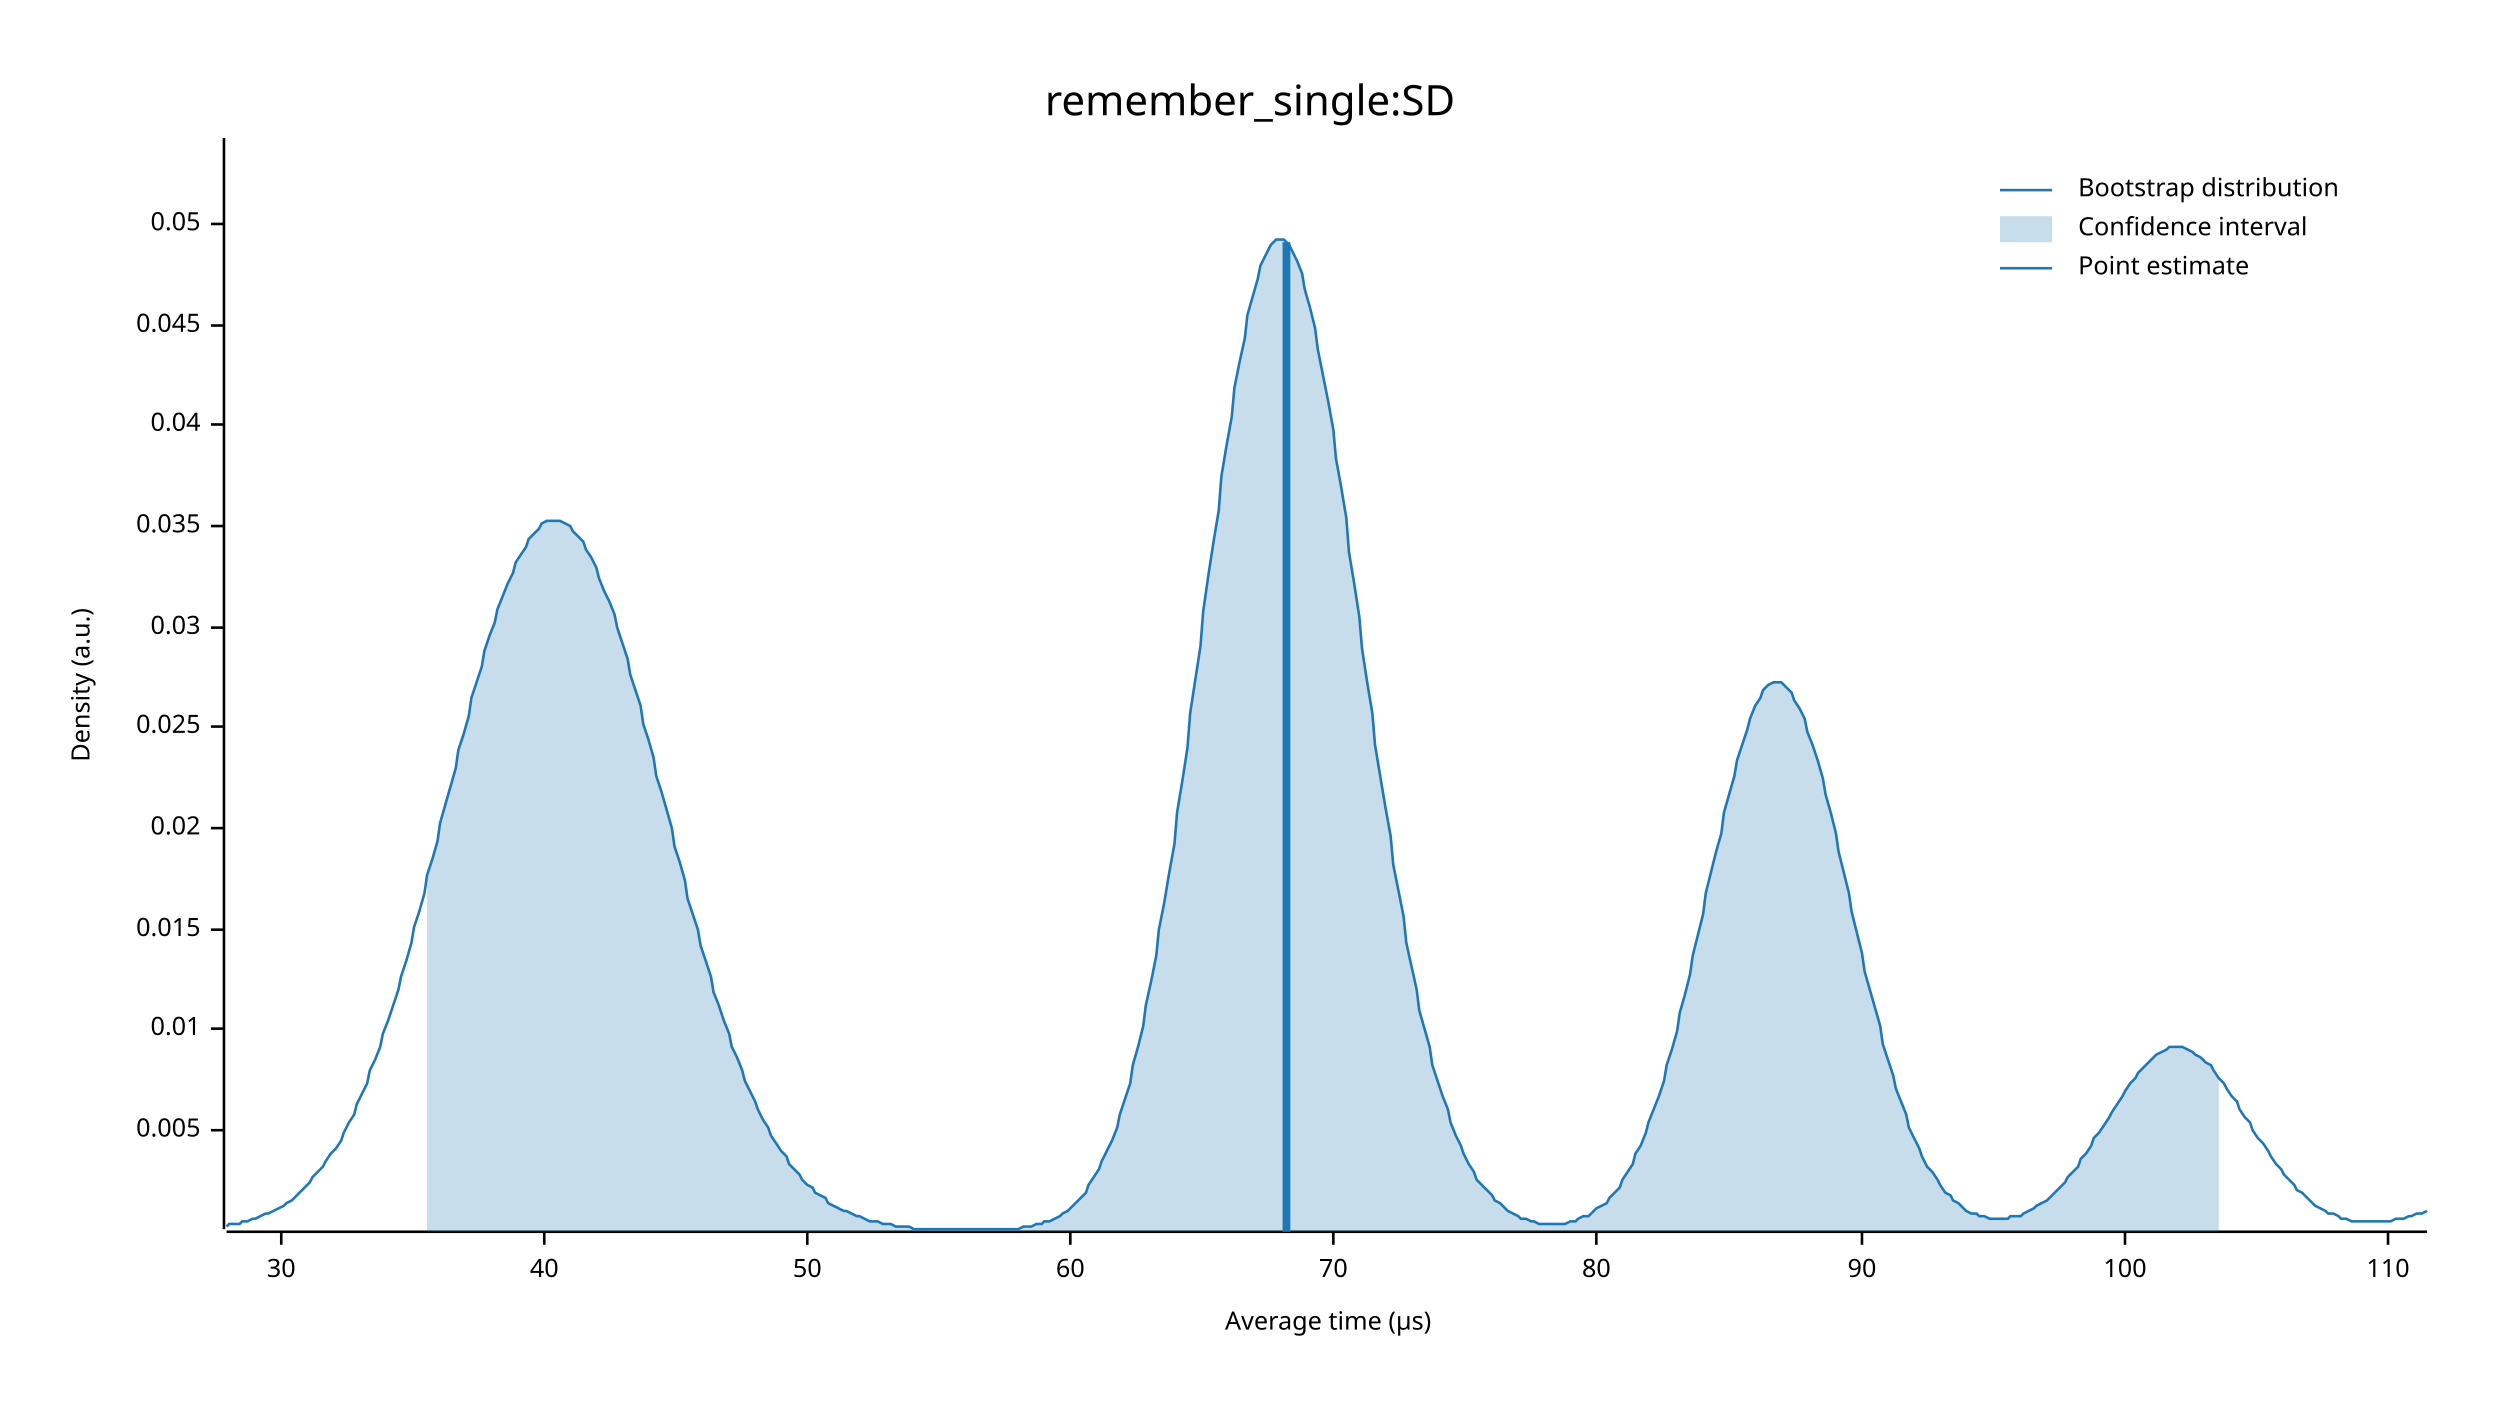
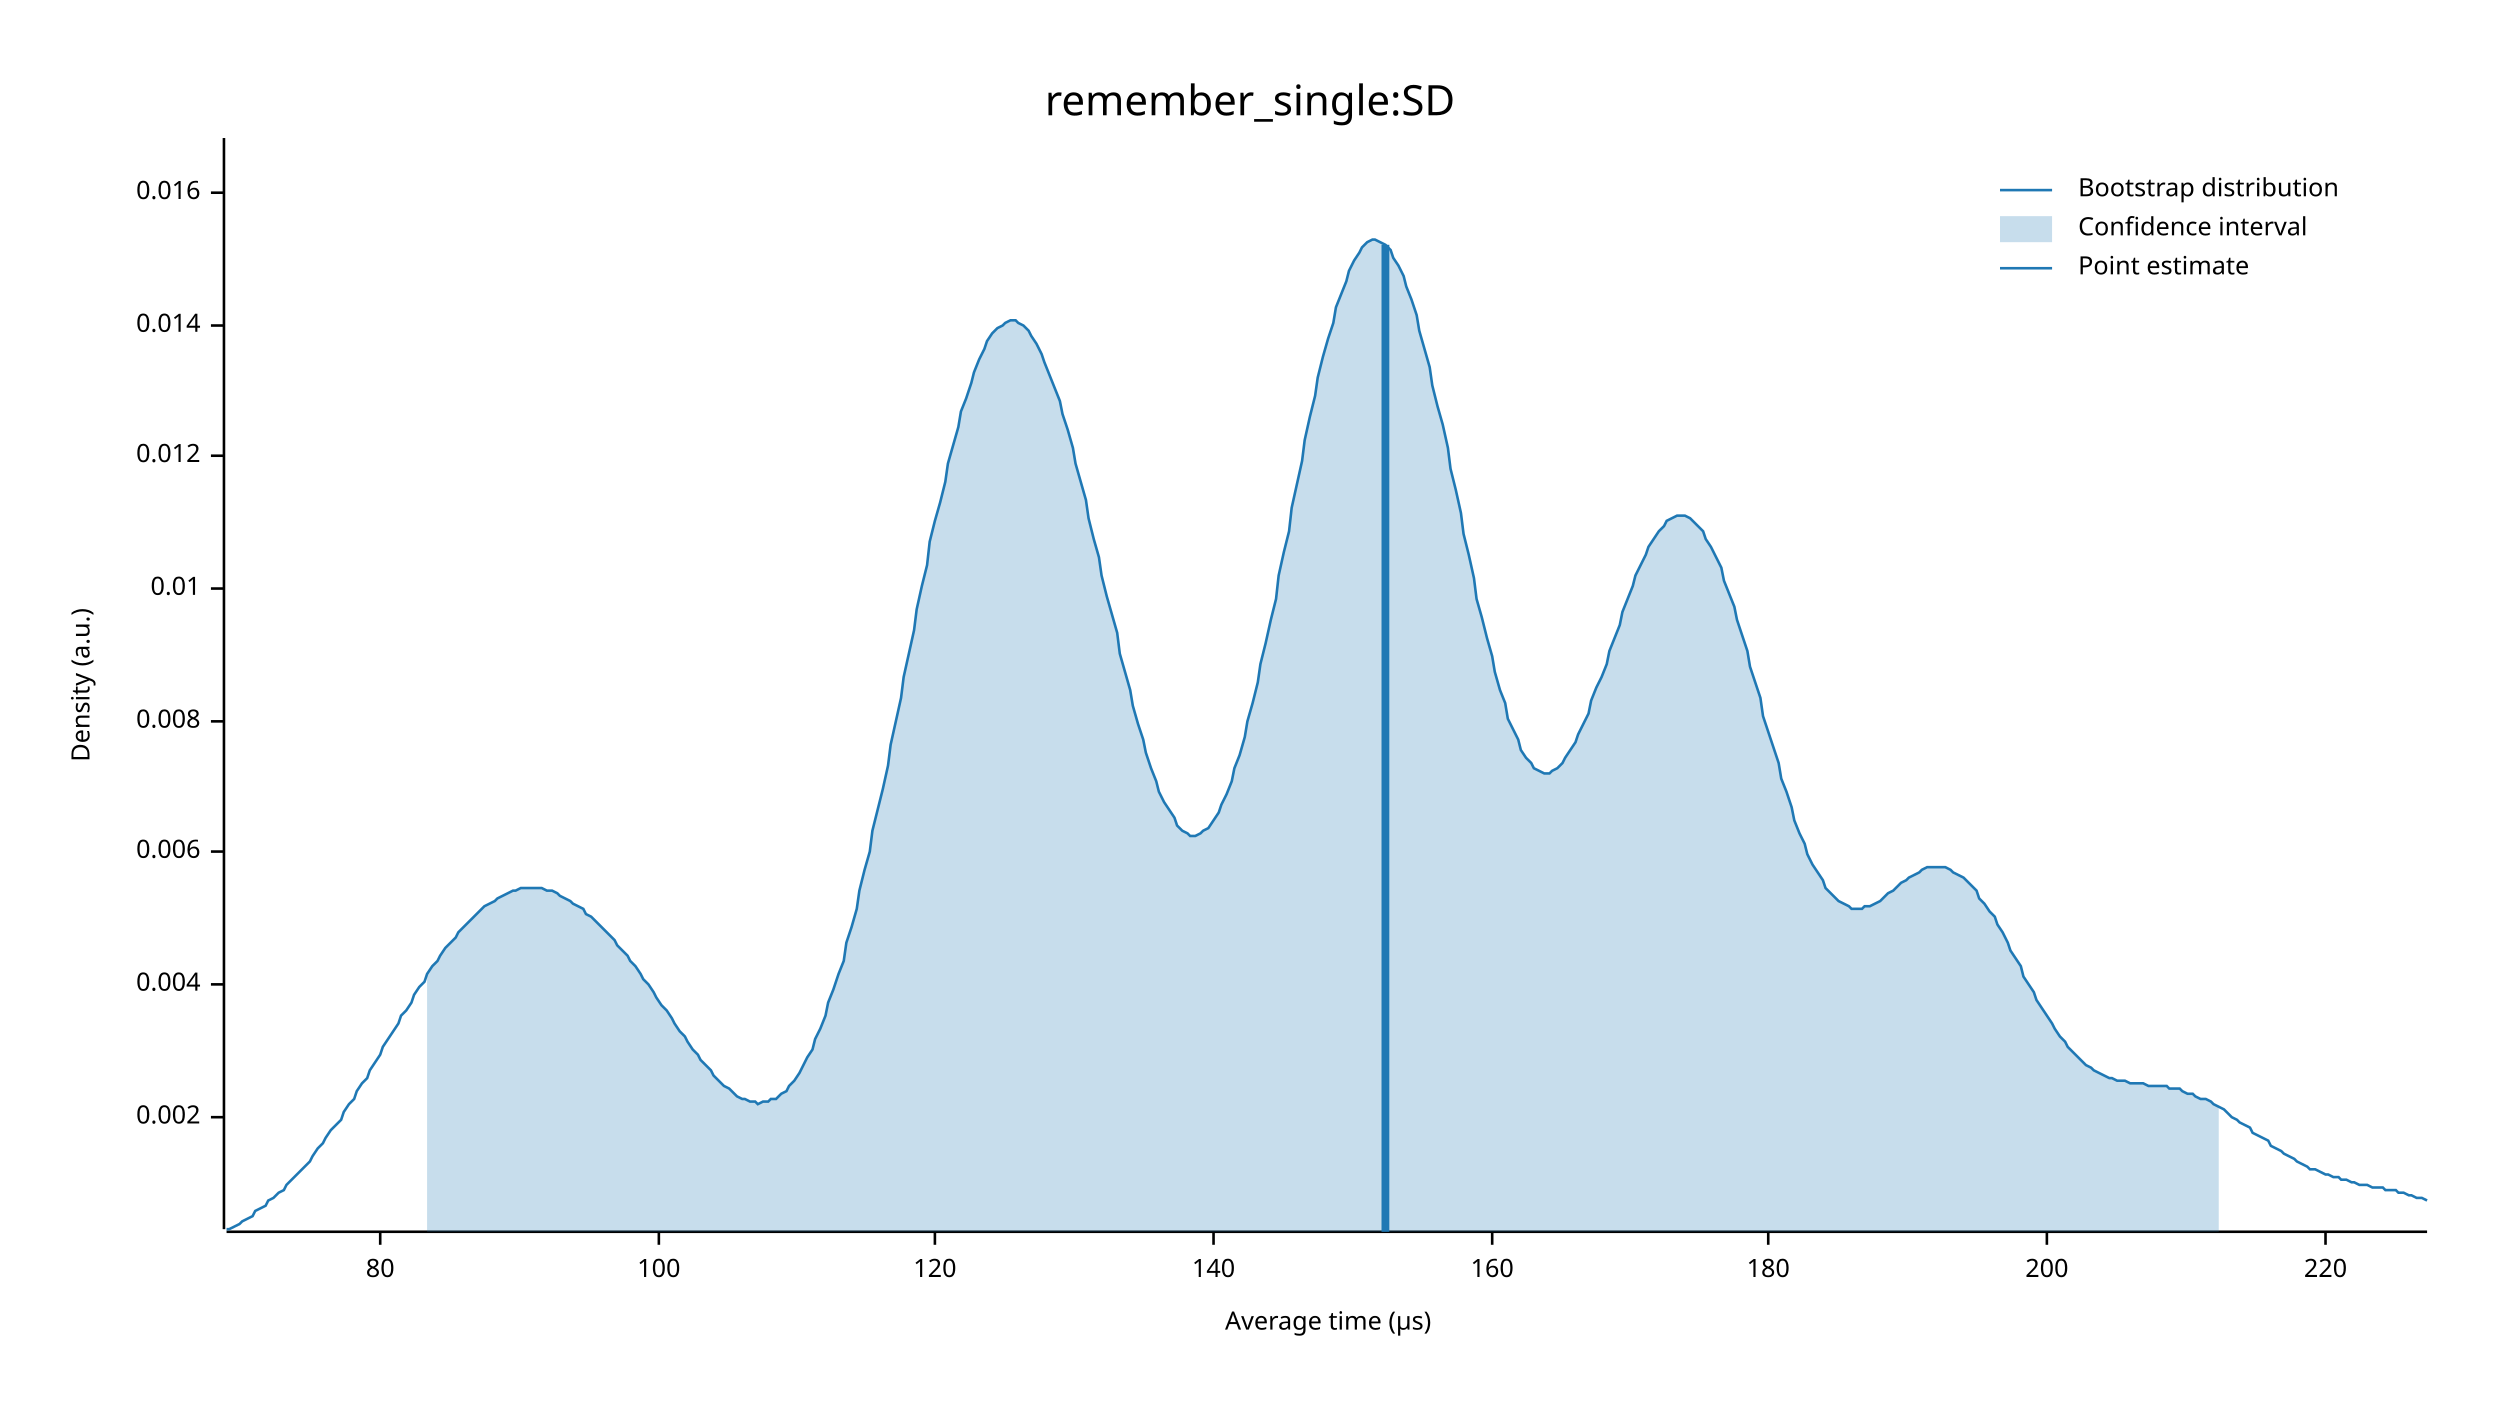
<svg xmlns="http://www.w3.org/2000/svg" width="960" height="540" viewBox="0 0 960 540">
  <text x="480" y="32" dy="0.76em" text-anchor="middle" font-family="sans-serif" font-size="16.129" opacity="1" fill="#000000">
remember_single:SD
</text>
  <text x="27" y="263" dy="0.76em" text-anchor="middle" font-family="sans-serif" font-size="9.677" opacity="1" fill="#000000" transform="rotate(270, 27, 263)">
Density (a.u.)
</text>
  <text x="510" y="513" dy="-0.5ex" text-anchor="middle" font-family="sans-serif" font-size="9.677" opacity="1" fill="#000000">
Average time (µs)
</text>
  <polyline fill="none" opacity="1" stroke="#000000" stroke-width="1" points="86,53 86,472 " />
-   <text x="77" y="434" dy="0.5ex" text-anchor="end" font-family="sans-serif" font-size="9.677" opacity="1" fill="#000000">
- 0.005
+   <text x="77" y="429" dy="0.5ex" text-anchor="end" font-family="sans-serif" font-size="9.677" opacity="1" fill="#000000">
+ 0.002
</text>
-   <polyline fill="none" opacity="1" stroke="#000000" stroke-width="1" points="81,434 86,434 " />
-   <text x="77" y="395" dy="0.5ex" text-anchor="end" font-family="sans-serif" font-size="9.677" opacity="1" fill="#000000">
+   <polyline fill="none" opacity="1" stroke="#000000" stroke-width="1" points="81,429 86,429 " />
+   <text x="77" y="378" dy="0.5ex" text-anchor="end" font-family="sans-serif" font-size="9.677" opacity="1" fill="#000000">
+ 0.004
+ </text>
+   <polyline fill="none" opacity="1" stroke="#000000" stroke-width="1" points="81,378 86,378 " />
+   <text x="77" y="327" dy="0.5ex" text-anchor="end" font-family="sans-serif" font-size="9.677" opacity="1" fill="#000000">
+ 0.006
+ </text>
+   <polyline fill="none" opacity="1" stroke="#000000" stroke-width="1" points="81,327 86,327 " />
+   <text x="77" y="277" dy="0.5ex" text-anchor="end" font-family="sans-serif" font-size="9.677" opacity="1" fill="#000000">
+ 0.008
+ </text>
+   <polyline fill="none" opacity="1" stroke="#000000" stroke-width="1" points="81,277 86,277 " />
+   <text x="77" y="226" dy="0.5ex" text-anchor="end" font-family="sans-serif" font-size="9.677" opacity="1" fill="#000000">
0.01
</text>
-   <polyline fill="none" opacity="1" stroke="#000000" stroke-width="1" points="81,395 86,395 " />
-   <text x="77" y="357" dy="0.5ex" text-anchor="end" font-family="sans-serif" font-size="9.677" opacity="1" fill="#000000">
- 0.015
+   <polyline fill="none" opacity="1" stroke="#000000" stroke-width="1" points="81,226 86,226 " />
+   <text x="77" y="175" dy="0.5ex" text-anchor="end" font-family="sans-serif" font-size="9.677" opacity="1" fill="#000000">
+ 0.012
</text>
-   <polyline fill="none" opacity="1" stroke="#000000" stroke-width="1" points="81,357 86,357 " />
-   <text x="77" y="318" dy="0.5ex" text-anchor="end" font-family="sans-serif" font-size="9.677" opacity="1" fill="#000000">
- 0.02
- </text>
-   <polyline fill="none" opacity="1" stroke="#000000" stroke-width="1" points="81,318 86,318 " />
-   <text x="77" y="279" dy="0.5ex" text-anchor="end" font-family="sans-serif" font-size="9.677" opacity="1" fill="#000000">
- 0.025
- </text>
-   <polyline fill="none" opacity="1" stroke="#000000" stroke-width="1" points="81,279 86,279 " />
-   <text x="77" y="241" dy="0.5ex" text-anchor="end" font-family="sans-serif" font-size="9.677" opacity="1" fill="#000000">
- 0.03
- </text>
-   <polyline fill="none" opacity="1" stroke="#000000" stroke-width="1" points="81,241 86,241 " />
-   <text x="77" y="202" dy="0.5ex" text-anchor="end" font-family="sans-serif" font-size="9.677" opacity="1" fill="#000000">
- 0.035
- </text>
-   <polyline fill="none" opacity="1" stroke="#000000" stroke-width="1" points="81,202 86,202 " />
-   <text x="77" y="163" dy="0.5ex" text-anchor="end" font-family="sans-serif" font-size="9.677" opacity="1" fill="#000000">
- 0.04
- </text>
-   <polyline fill="none" opacity="1" stroke="#000000" stroke-width="1" points="81,163 86,163 " />
+   <polyline fill="none" opacity="1" stroke="#000000" stroke-width="1" points="81,175 86,175 " />
  <text x="77" y="125" dy="0.5ex" text-anchor="end" font-family="sans-serif" font-size="9.677" opacity="1" fill="#000000">
- 0.045
+ 0.014
</text>
  <polyline fill="none" opacity="1" stroke="#000000" stroke-width="1" points="81,125 86,125 " />
-   <text x="77" y="86" dy="0.5ex" text-anchor="end" font-family="sans-serif" font-size="9.677" opacity="1" fill="#000000">
- 0.05
+   <text x="77" y="74" dy="0.5ex" text-anchor="end" font-family="sans-serif" font-size="9.677" opacity="1" fill="#000000">
+ 0.016
</text>
-   <polyline fill="none" opacity="1" stroke="#000000" stroke-width="1" points="81,86 86,86 " />
+   <polyline fill="none" opacity="1" stroke="#000000" stroke-width="1" points="81,74 86,74 " />
  <polyline fill="none" opacity="1" stroke="#000000" stroke-width="1" points="87,473 932,473 " />
-   <text x="108" y="483" dy="0.76em" text-anchor="middle" font-family="sans-serif" font-size="9.677" opacity="1" fill="#000000">
- 30
- </text>
-   <polyline fill="none" opacity="1" stroke="#000000" stroke-width="1" points="108,473 108,478 " />
-   <text x="209" y="483" dy="0.76em" text-anchor="middle" font-family="sans-serif" font-size="9.677" opacity="1" fill="#000000">
- 40
- </text>
-   <polyline fill="none" opacity="1" stroke="#000000" stroke-width="1" points="209,473 209,478 " />
-   <text x="310" y="483" dy="0.76em" text-anchor="middle" font-family="sans-serif" font-size="9.677" opacity="1" fill="#000000">
- 50
- </text>
-   <polyline fill="none" opacity="1" stroke="#000000" stroke-width="1" points="310,473 310,478 " />
-   <text x="411" y="483" dy="0.76em" text-anchor="middle" font-family="sans-serif" font-size="9.677" opacity="1" fill="#000000">
- 60
- </text>
-   <polyline fill="none" opacity="1" stroke="#000000" stroke-width="1" points="411,473 411,478 " />
-   <text x="512" y="483" dy="0.76em" text-anchor="middle" font-family="sans-serif" font-size="9.677" opacity="1" fill="#000000">
- 70
- </text>
-   <polyline fill="none" opacity="1" stroke="#000000" stroke-width="1" points="512,473 512,478 " />
-   <text x="613" y="483" dy="0.76em" text-anchor="middle" font-family="sans-serif" font-size="9.677" opacity="1" fill="#000000">
+   <text x="146" y="483" dy="0.76em" text-anchor="middle" font-family="sans-serif" font-size="9.677" opacity="1" fill="#000000">
80
</text>
-   <polyline fill="none" opacity="1" stroke="#000000" stroke-width="1" points="613,473 613,478 " />
-   <text x="715" y="483" dy="0.76em" text-anchor="middle" font-family="sans-serif" font-size="9.677" opacity="1" fill="#000000">
- 90
- </text>
-   <polyline fill="none" opacity="1" stroke="#000000" stroke-width="1" points="715,473 715,478 " />
-   <text x="816" y="483" dy="0.76em" text-anchor="middle" font-family="sans-serif" font-size="9.677" opacity="1" fill="#000000">
+   <polyline fill="none" opacity="1" stroke="#000000" stroke-width="1" points="146,473 146,478 " />
+   <text x="253" y="483" dy="0.76em" text-anchor="middle" font-family="sans-serif" font-size="9.677" opacity="1" fill="#000000">
100
</text>
-   <polyline fill="none" opacity="1" stroke="#000000" stroke-width="1" points="816,473 816,478 " />
-   <text x="917" y="483" dy="0.76em" text-anchor="middle" font-family="sans-serif" font-size="9.677" opacity="1" fill="#000000">
- 110
+   <polyline fill="none" opacity="1" stroke="#000000" stroke-width="1" points="253,473 253,478 " />
+   <text x="359" y="483" dy="0.76em" text-anchor="middle" font-family="sans-serif" font-size="9.677" opacity="1" fill="#000000">
+ 120
</text>
-   <polyline fill="none" opacity="1" stroke="#000000" stroke-width="1" points="917,473 917,478 " />
-   <polyline fill="none" opacity="1" stroke="#1F78B4" stroke-width="1" points="87,471 88,470 90,470 92,470 93,469 95,469 97,468 98,468 100,467 102,466 103,466 105,465 107,464 109,463 110,462 112,461 114,459 115,458 117,456 119,454 120,452 122,450 124,448 125,446 127,443 129,441 131,438 132,435 134,431 136,428 137,424 139,420 141,416 142,411 144,407 146,402 147,397 149,392 151,386 153,380 154,375 156,369 158,362 159,356 161,350 163,343 164,336 166,330 168,323 169,316 171,309 173,302 175,295 176,288 178,282 180,275 181,268 183,262 185,256 186,250 188,244 190,239 191,234 193,229 195,224 197,220 198,216 200,213 202,210 203,207 205,205 207,203 208,201 210,200 212,200 214,200 215,200 217,201 219,202 220,204 222,206 224,208 225,211 227,214 229,218 230,222 232,227 234,231 236,236 237,241 239,247 241,253 242,259 244,265 246,271 247,278 249,284 251,291 252,298 254,304 256,311 258,318 259,325 261,331 263,338 264,345 266,351 268,357 269,363 271,369 273,375 274,381 276,386 278,392 280,397 281,402 283,406 285,411 286,415 288,419 290,423 291,426 293,430 295,433 296,436 298,439 300,442 302,444 303,447 305,449 307,451 308,453 310,455 312,456 313,458 315,459 317,460 318,462 320,463 322,464 324,465 325,465 327,466 329,467 330,467 332,468 334,469 335,469 337,469 339,470 341,470 342,470 344,471 346,471 347,471 349,471 351,472 352,472 354,472 356,472 357,472 359,472 361,472 363,472 364,472 366,472 368,472 369,472 371,472 373,472 374,472 376,472 378,472 379,472 381,472 383,472 385,472 386,472 388,472 390,472 391,472 393,471 395,471 396,471 398,470 400,470 401,469 403,469 405,468 407,467 408,466 410,465 412,463 413,462 415,460 417,458 418,455 420,452 422,449 423,446 425,442 427,438 429,433 430,428 432,422 434,416 435,409 437,402 439,394 440,386 442,377 444,367 445,357 447,347 449,335 451,324 452,312 454,300 456,287 457,274 459,261 461,248 462,235 464,221 466,208 468,196 469,183 471,171 473,160 474,149 476,139 478,130 479,121 481,114 483,107 484,102 486,98 488,94 490,92 491,92 493,92 495,94 496,96 498,100 500,105 501,111 503,118 505,126 506,134 508,144 510,154 512,165 513,176 515,187 517,199 518,212 520,224 522,237 523,249 525,262 527,274 528,286 530,298 532,310 534,321 535,332 537,342 539,352 540,362 542,371 544,380 545,388 547,395 549,402 550,409 552,415 554,421 556,426 557,431 559,436 561,440 562,443 564,447 566,450 567,453 569,455 571,457 573,459 574,461 576,462 578,464 579,465 581,466 583,467 584,468 586,468 588,469 589,469 591,470 593,470 595,470 596,470 598,470 600,470 601,470 603,469 605,469 606,468 608,467 610,467 611,466 613,464 615,463 617,462 618,460 620,458 622,456 623,453 625,450 627,447 628,443 630,440 632,435 633,431 635,426 637,421 639,415 640,409 642,403 644,396 645,389 647,382 649,374 650,367 652,359 654,351 655,343 657,335 659,327 661,320 662,312 664,305 666,298 667,292 669,286 671,280 672,276 674,271 676,268 677,265 679,263 681,262 683,262 684,262 686,264 688,266 689,269 691,272 693,276 694,281 696,286 698,292 700,299 701,305 703,312 705,320 706,327 708,335 710,343 711,350 713,358 715,366 716,373 718,380 720,387 722,394 723,401 725,407 727,413 728,418 730,423 732,428 733,433 735,437 737,441 738,444 740,448 742,450 744,453 745,455 747,458 749,459 750,461 752,462 754,464 755,465 757,466 759,466 760,467 762,467 764,468 766,468 767,468 769,468 771,468 772,467 774,467 776,467 777,466 779,465 781,464 782,463 784,462 786,461 788,459 789,458 791,456 793,454 794,452 796,450 798,448 799,445 801,443 803,440 804,437 806,435 808,432 810,429 811,427 813,424 815,421 816,419 818,416 820,414 821,412 823,410 825,408 827,406 828,405 830,404 832,403 833,402 835,402 837,402 838,402 840,403 842,404 843,405 845,406 847,408 849,409 850,411 852,414 854,416 855,418 857,421 859,423 860,426 862,429 864,431 865,434 867,437 869,439 871,442 872,444 874,447 876,449 877,451 879,453 881,455 882,457 884,458 886,460 887,461 889,463 891,464 893,465 894,466 896,466 898,467 899,468 901,468 903,469 904,469 906,469 908,469 909,469 911,469 913,469 915,469 916,469 918,469 920,468 921,468 923,468 925,467 926,467 928,466 930,466 932,465 " />
-   <polygon opacity="0.25" fill="#1F78B4" points="164,336 166,330 168,323 169,316 171,309 173,302 175,295 176,288 178,282 180,275 181,268 183,262 185,256 186,250 188,244 190,239 191,234 193,229 195,224 197,220 198,216 200,213 202,210 203,207 205,205 207,203 208,201 210,200 212,200 214,200 215,200 217,201 219,202 220,204 222,206 224,208 225,211 227,214 229,218 230,222 232,227 234,231 236,236 237,241 239,247 241,253 242,259 244,265 246,271 247,278 249,284 251,291 252,298 254,304 256,311 258,318 259,325 261,331 263,338 264,345 266,351 268,357 269,363 271,369 273,375 274,381 276,386 278,392 280,397 281,402 283,406 285,411 286,415 288,419 290,423 291,426 293,430 295,433 296,436 298,439 300,442 302,444 303,447 305,449 307,451 308,453 310,455 312,456 313,458 315,459 317,460 318,462 320,463 322,464 324,465 325,465 327,466 329,467 330,467 332,468 334,469 335,469 337,469 339,470 341,470 342,470 344,471 346,471 347,471 349,471 351,472 352,472 354,472 356,472 357,472 359,472 361,472 363,472 364,472 366,472 368,472 369,472 371,472 373,472 374,472 376,472 378,472 379,472 381,472 383,472 385,472 386,472 388,472 390,472 391,472 393,471 395,471 396,471 398,470 400,470 401,469 403,469 405,468 407,467 408,466 410,465 412,463 413,462 415,460 417,458 418,455 420,452 422,449 423,446 425,442 427,438 429,433 430,428 432,422 434,416 435,409 437,402 439,394 440,386 442,377 444,367 445,357 447,347 449,335 451,324 452,312 454,300 456,287 457,274 459,261 461,248 462,235 464,221 466,208 468,196 469,183 471,171 473,160 474,149 476,139 478,130 479,121 481,114 483,107 484,102 486,98 488,94 490,92 491,92 493,92 495,94 496,96 498,100 500,105 501,111 503,118 505,126 506,134 508,144 510,154 512,165 513,176 515,187 517,199 518,212 520,224 522,237 523,249 525,262 527,274 528,286 530,298 532,310 534,321 535,332 537,342 539,352 540,362 542,371 544,380 545,388 547,395 549,402 550,409 552,415 554,421 556,426 557,431 559,436 561,440 562,443 564,447 566,450 567,453 569,455 571,457 573,459 574,461 576,462 578,464 579,465 581,466 583,467 584,468 586,468 588,469 589,469 591,470 593,470 595,470 596,470 598,470 600,470 601,470 603,469 605,469 606,468 608,467 610,467 611,466 613,464 615,463 617,462 618,460 620,458 622,456 623,453 625,450 627,447 628,443 630,440 632,435 633,431 635,426 637,421 639,415 640,409 642,403 644,396 645,389 647,382 649,374 650,367 652,359 654,351 655,343 657,335 659,327 661,320 662,312 664,305 666,298 667,292 669,286 671,280 672,276 674,271 676,268 677,265 679,263 681,262 683,262 684,262 686,264 688,266 689,269 691,272 693,276 694,281 696,286 698,292 700,299 701,305 703,312 705,320 706,327 708,335 710,343 711,350 713,358 715,366 716,373 718,380 720,387 722,394 723,401 725,407 727,413 728,418 730,423 732,428 733,433 735,437 737,441 738,444 740,448 742,450 744,453 745,455 747,458 749,459 750,461 752,462 754,464 755,465 757,466 759,466 760,467 762,467 764,468 766,468 767,468 769,468 771,468 772,467 774,467 776,467 777,466 779,465 781,464 782,463 784,462 786,461 788,459 789,458 791,456 793,454 794,452 796,450 798,448 799,445 801,443 803,440 804,437 806,435 808,432 810,429 811,427 813,424 815,421 816,419 818,416 820,414 821,412 823,410 825,408 827,406 828,405 830,404 832,403 833,402 835,402 837,402 838,402 840,403 842,404 843,405 845,406 847,408 849,409 850,411 852,414 852,473 164,473 " />
-   <polyline fill="none" opacity="1" stroke="#1F78B4" stroke-width="3" points="494,473 494,93 " />
+   <polyline fill="none" opacity="1" stroke="#000000" stroke-width="1" points="359,473 359,478 " />
+   <text x="466" y="483" dy="0.76em" text-anchor="middle" font-family="sans-serif" font-size="9.677" opacity="1" fill="#000000">
+ 140
+ </text>
+   <polyline fill="none" opacity="1" stroke="#000000" stroke-width="1" points="466,473 466,478 " />
+   <text x="573" y="483" dy="0.76em" text-anchor="middle" font-family="sans-serif" font-size="9.677" opacity="1" fill="#000000">
+ 160
+ </text>
+   <polyline fill="none" opacity="1" stroke="#000000" stroke-width="1" points="573,473 573,478 " />
+   <text x="679" y="483" dy="0.76em" text-anchor="middle" font-family="sans-serif" font-size="9.677" opacity="1" fill="#000000">
+ 180
+ </text>
+   <polyline fill="none" opacity="1" stroke="#000000" stroke-width="1" points="679,473 679,478 " />
+   <text x="786" y="483" dy="0.76em" text-anchor="middle" font-family="sans-serif" font-size="9.677" opacity="1" fill="#000000">
+ 200
+ </text>
+   <polyline fill="none" opacity="1" stroke="#000000" stroke-width="1" points="786,473 786,478 " />
+   <text x="893" y="483" dy="0.76em" text-anchor="middle" font-family="sans-serif" font-size="9.677" opacity="1" fill="#000000">
+ 220
+ </text>
+   <polyline fill="none" opacity="1" stroke="#000000" stroke-width="1" points="893,473 893,478 " />
+   <polyline fill="none" opacity="1" stroke="#1F78B4" stroke-width="1" points="87,472 88,472 90,471 92,470 93,469 95,468 97,467 98,465 100,464 102,463 103,461 105,460 107,458 109,457 110,455 112,453 114,451 115,450 117,448 119,446 120,444 122,441 124,439 125,437 127,434 129,432 131,430 132,427 134,424 136,422 137,419 139,416 141,414 142,411 144,408 146,405 147,402 149,399 151,396 153,393 154,390 156,388 158,385 159,382 161,379 163,377 164,374 166,371 168,369 169,367 171,364 173,362 175,360 176,358 178,356 180,354 181,353 183,351 185,349 186,348 188,347 190,346 191,345 193,344 195,343 197,342 198,342 200,341 202,341 203,341 205,341 207,341 208,341 210,342 212,342 214,343 215,344 217,345 219,346 220,347 222,348 224,349 225,351 227,352 229,354 230,355 232,357 234,359 236,361 237,363 239,365 241,367 242,369 244,371 246,374 247,376 249,378 251,381 252,383 254,386 256,388 258,391 259,393 261,396 263,398 264,400 266,403 268,405 269,407 271,409 273,411 274,413 276,415 278,417 280,418 281,419 283,421 285,422 286,422 288,423 290,423 291,424 293,423 295,423 296,422 298,422 300,420 302,419 303,417 305,415 307,412 308,410 310,406 312,403 313,399 315,395 317,390 318,385 320,380 322,374 324,369 325,362 327,356 329,349 330,342 332,334 334,327 335,319 337,311 339,303 341,294 342,286 344,277 346,268 347,260 349,251 351,242 352,234 354,225 356,217 357,208 359,200 361,193 363,185 364,178 366,171 368,164 369,158 371,153 373,147 374,143 376,138 378,134 379,131 381,128 383,126 385,125 386,124 388,123 390,123 391,124 393,125 395,127 396,129 398,132 400,136 401,139 403,144 405,149 407,154 408,159 410,165 412,172 413,178 415,185 417,192 418,199 420,207 422,214 423,221 425,229 427,236 429,243 430,251 432,258 434,265 435,271 437,278 439,284 440,289 442,295 444,300 445,304 447,308 449,311 451,314 452,317 454,319 456,320 457,321 459,321 461,320 462,319 464,318 466,315 468,312 469,309 471,305 473,300 474,295 476,290 478,283 479,277 481,270 483,262 484,255 486,247 488,238 490,230 491,221 493,212 495,204 496,195 498,186 500,177 501,169 503,160 505,152 506,145 508,137 510,130 512,124 513,118 515,113 517,108 518,104 520,100 522,97 523,95 525,93 527,92 528,92 530,93 532,94 534,96 535,99 537,102 539,106 540,110 542,115 544,121 545,127 547,134 549,141 550,148 552,156 554,163 556,172 557,180 559,188 561,197 562,205 564,213 566,222 567,230 569,237 571,245 573,252 574,258 576,265 578,270 579,276 581,280 583,284 584,288 586,291 588,293 589,295 591,296 593,297 595,297 596,296 598,295 600,293 601,291 603,288 605,285 606,282 608,278 610,274 611,269 613,264 615,260 617,255 618,250 620,245 622,240 623,235 625,230 627,225 628,221 630,217 632,213 633,210 635,207 637,204 639,202 640,200 642,199 644,198 645,198 647,198 649,199 650,200 652,202 654,204 655,207 657,210 659,214 661,218 662,223 664,228 666,233 667,238 669,244 671,250 672,256 674,262 676,268 677,275 679,281 681,287 683,293 684,299 686,304 688,310 689,315 691,320 693,324 694,328 696,332 698,335 700,338 701,341 703,343 705,345 706,346 708,347 710,348 711,349 713,349 715,349 716,348 718,348 720,347 722,346 723,345 725,343 727,342 728,341 730,339 732,338 733,337 735,336 737,335 738,334 740,333 742,333 744,333 745,333 747,333 749,334 750,335 752,336 754,337 755,338 757,340 759,342 760,345 762,347 764,350 766,352 767,355 769,358 771,362 772,365 774,368 776,371 777,375 779,378 781,381 782,384 784,387 786,390 788,393 789,395 791,398 793,400 794,402 796,404 798,406 799,407 801,409 803,410 804,411 806,412 808,413 810,414 811,414 813,415 815,415 816,415 818,416 820,416 821,416 823,416 825,417 827,417 828,417 830,417 832,417 833,418 835,418 837,418 838,419 840,420 842,420 843,421 845,422 847,422 849,423 850,424 852,425 854,426 855,427 857,429 859,430 860,431 862,432 864,433 865,435 867,436 869,437 871,438 872,440 874,441 876,442 877,443 879,444 881,445 882,446 884,447 886,448 887,449 889,449 891,450 893,451 894,451 896,452 898,452 899,453 901,453 903,454 904,454 906,455 908,455 909,455 911,456 913,456 915,456 916,457 918,457 920,457 921,458 923,458 925,459 926,459 928,460 930,460 932,461 " />
+   <polygon opacity="0.25" fill="#1F78B4" points="164,374 166,371 168,369 169,367 171,364 173,362 175,360 176,358 178,356 180,354 181,353 183,351 185,349 186,348 188,347 190,346 191,345 193,344 195,343 197,342 198,342 200,341 202,341 203,341 205,341 207,341 208,341 210,342 212,342 214,343 215,344 217,345 219,346 220,347 222,348 224,349 225,351 227,352 229,354 230,355 232,357 234,359 236,361 237,363 239,365 241,367 242,369 244,371 246,374 247,376 249,378 251,381 252,383 254,386 256,388 258,391 259,393 261,396 263,398 264,400 266,403 268,405 269,407 271,409 273,411 274,413 276,415 278,417 280,418 281,419 283,421 285,422 286,422 288,423 290,423 291,424 293,423 295,423 296,422 298,422 300,420 302,419 303,417 305,415 307,412 308,410 310,406 312,403 313,399 315,395 317,390 318,385 320,380 322,374 324,369 325,362 327,356 329,349 330,342 332,334 334,327 335,319 337,311 339,303 341,294 342,286 344,277 346,268 347,260 349,251 351,242 352,234 354,225 356,217 357,208 359,200 361,193 363,185 364,178 366,171 368,164 369,158 371,153 373,147 374,143 376,138 378,134 379,131 381,128 383,126 385,125 386,124 388,123 390,123 391,124 393,125 395,127 396,129 398,132 400,136 401,139 403,144 405,149 407,154 408,159 410,165 412,172 413,178 415,185 417,192 418,199 420,207 422,214 423,221 425,229 427,236 429,243 430,251 432,258 434,265 435,271 437,278 439,284 440,289 442,295 444,300 445,304 447,308 449,311 451,314 452,317 454,319 456,320 457,321 459,321 461,320 462,319 464,318 466,315 468,312 469,309 471,305 473,300 474,295 476,290 478,283 479,277 481,270 483,262 484,255 486,247 488,238 490,230 491,221 493,212 495,204 496,195 498,186 500,177 501,169 503,160 505,152 506,145 508,137 510,130 512,124 513,118 515,113 517,108 518,104 520,100 522,97 523,95 525,93 527,92 528,92 530,93 532,94 534,96 535,99 537,102 539,106 540,110 542,115 544,121 545,127 547,134 549,141 550,148 552,156 554,163 556,172 557,180 559,188 561,197 562,205 564,213 566,222 567,230 569,237 571,245 573,252 574,258 576,265 578,270 579,276 581,280 583,284 584,288 586,291 588,293 589,295 591,296 593,297 595,297 596,296 598,295 600,293 601,291 603,288 605,285 606,282 608,278 610,274 611,269 613,264 615,260 617,255 618,250 620,245 622,240 623,235 625,230 627,225 628,221 630,217 632,213 633,210 635,207 637,204 639,202 640,200 642,199 644,198 645,198 647,198 649,199 650,200 652,202 654,204 655,207 657,210 659,214 661,218 662,223 664,228 666,233 667,238 669,244 671,250 672,256 674,262 676,268 677,275 679,281 681,287 683,293 684,299 686,304 688,310 689,315 691,320 693,324 694,328 696,332 698,335 700,338 701,341 703,343 705,345 706,346 708,347 710,348 711,349 713,349 715,349 716,348 718,348 720,347 722,346 723,345 725,343 727,342 728,341 730,339 732,338 733,337 735,336 737,335 738,334 740,333 742,333 744,333 745,333 747,333 749,334 750,335 752,336 754,337 755,338 757,340 759,342 760,345 762,347 764,350 766,352 767,355 769,358 771,362 772,365 774,368 776,371 777,375 779,378 781,381 782,384 784,387 786,390 788,393 789,395 791,398 793,400 794,402 796,404 798,406 799,407 801,409 803,410 804,411 806,412 808,413 810,414 811,414 813,415 815,415 816,415 818,416 820,416 821,416 823,416 825,417 827,417 828,417 830,417 832,417 833,418 835,418 837,418 838,419 840,420 842,420 843,421 845,422 847,422 849,423 850,424 852,425 852,473 164,473 " />
+   <polyline fill="none" opacity="1" stroke="#1F78B4" stroke-width="3" points="532,473 532,94 " />
  <text x="798" y="68" dy="0.76em" text-anchor="start" font-family="sans-serif" font-size="9.677" opacity="1" fill="#000000">
Bootstrap distribution
</text>
  <text x="798" y="83" dy="0.76em" text-anchor="start" font-family="sans-serif" font-size="9.677" opacity="1" fill="#000000">
Confidence interval
</text>
  <text x="798" y="98" dy="0.76em" text-anchor="start" font-family="sans-serif" font-size="9.677" opacity="1" fill="#000000">
Point estimate
</text>
  <polyline fill="none" opacity="1" stroke="#1F78B4" stroke-width="1" points="768,73 788,73 " />
  <rect x="768" y="83" width="20" height="10" opacity="0.25" fill="#1F78B4" stroke="none" />
  <polyline fill="none" opacity="1" stroke="#1F78B4" stroke-width="1" points="768,103 788,103 " />
</svg>
